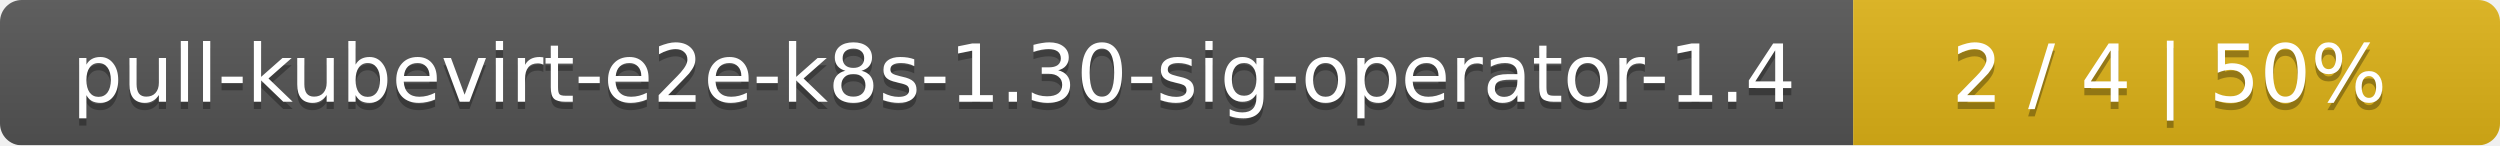
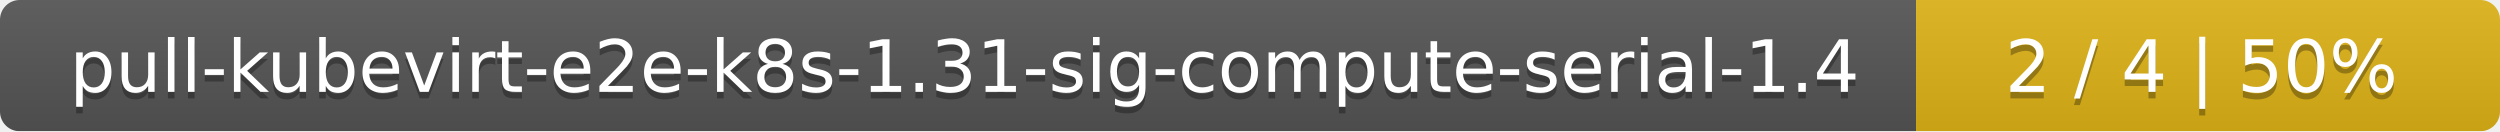
- <svg xmlns="http://www.w3.org/2000/svg" width="344" height="20">
+ <svg xmlns="http://www.w3.org/2000/svg" width="381" height="20">
  <linearGradient id="smooth" x2="0" y2="100%">
    <stop offset="0" stop-color="#bbb" stop-opacity=".1" />
    <stop offset="1" stop-opacity=".1" />
  </linearGradient>
  <mask id="round">
-     <rect width="344" height="20" rx="3" fill="#fff" />
+     <rect width="381" height="20" rx="3" fill="#fff" />
  </mask>
  <g mask="url(#round)">
-     <rect width="255" height="20" fill="#555" />
-     <rect x="255" width="89" height="20" fill="#dfb317" />
-     <rect width="344" height="20" fill="url(#smooth)" />
+     <rect width="292" height="20" fill="#555" />
+     <rect x="292" width="89" height="20" fill="#dfb317" />
+     <rect width="381" height="20" fill="url(#smooth)" />
  </g>
  <g fill="#fff" text-anchor="middle" font-family="DejaVu Sans,Verdana,Geneva,sans-serif" font-size="11">
-     <text x="128.5" y="15" fill="#010101" fill-opacity=".3">pull-kubevirt-e2e-k8s-1.30-sig-operator-1.4</text>
-     <text x="128.5" y="14">pull-kubevirt-e2e-k8s-1.30-sig-operator-1.4</text>
-     <text x="298.5" y="15" fill="#010101" fill-opacity=".3">2 / 4    |    50%</text>
-     <text x="298.5" y="14">2 / 4    |    50%</text>
+     <text x="147" y="15" fill="#010101" fill-opacity=".3">pull-kubevirt-e2e-k8s-1.31-sig-compute-serial-1.4</text>
+     <text x="147" y="14">pull-kubevirt-e2e-k8s-1.31-sig-compute-serial-1.4</text>
+     <text x="335.5" y="15" fill="#010101" fill-opacity=".3">2 / 4    |    50%</text>
+     <text x="335.5" y="14">2 / 4    |    50%</text>
  </g>
</svg>
